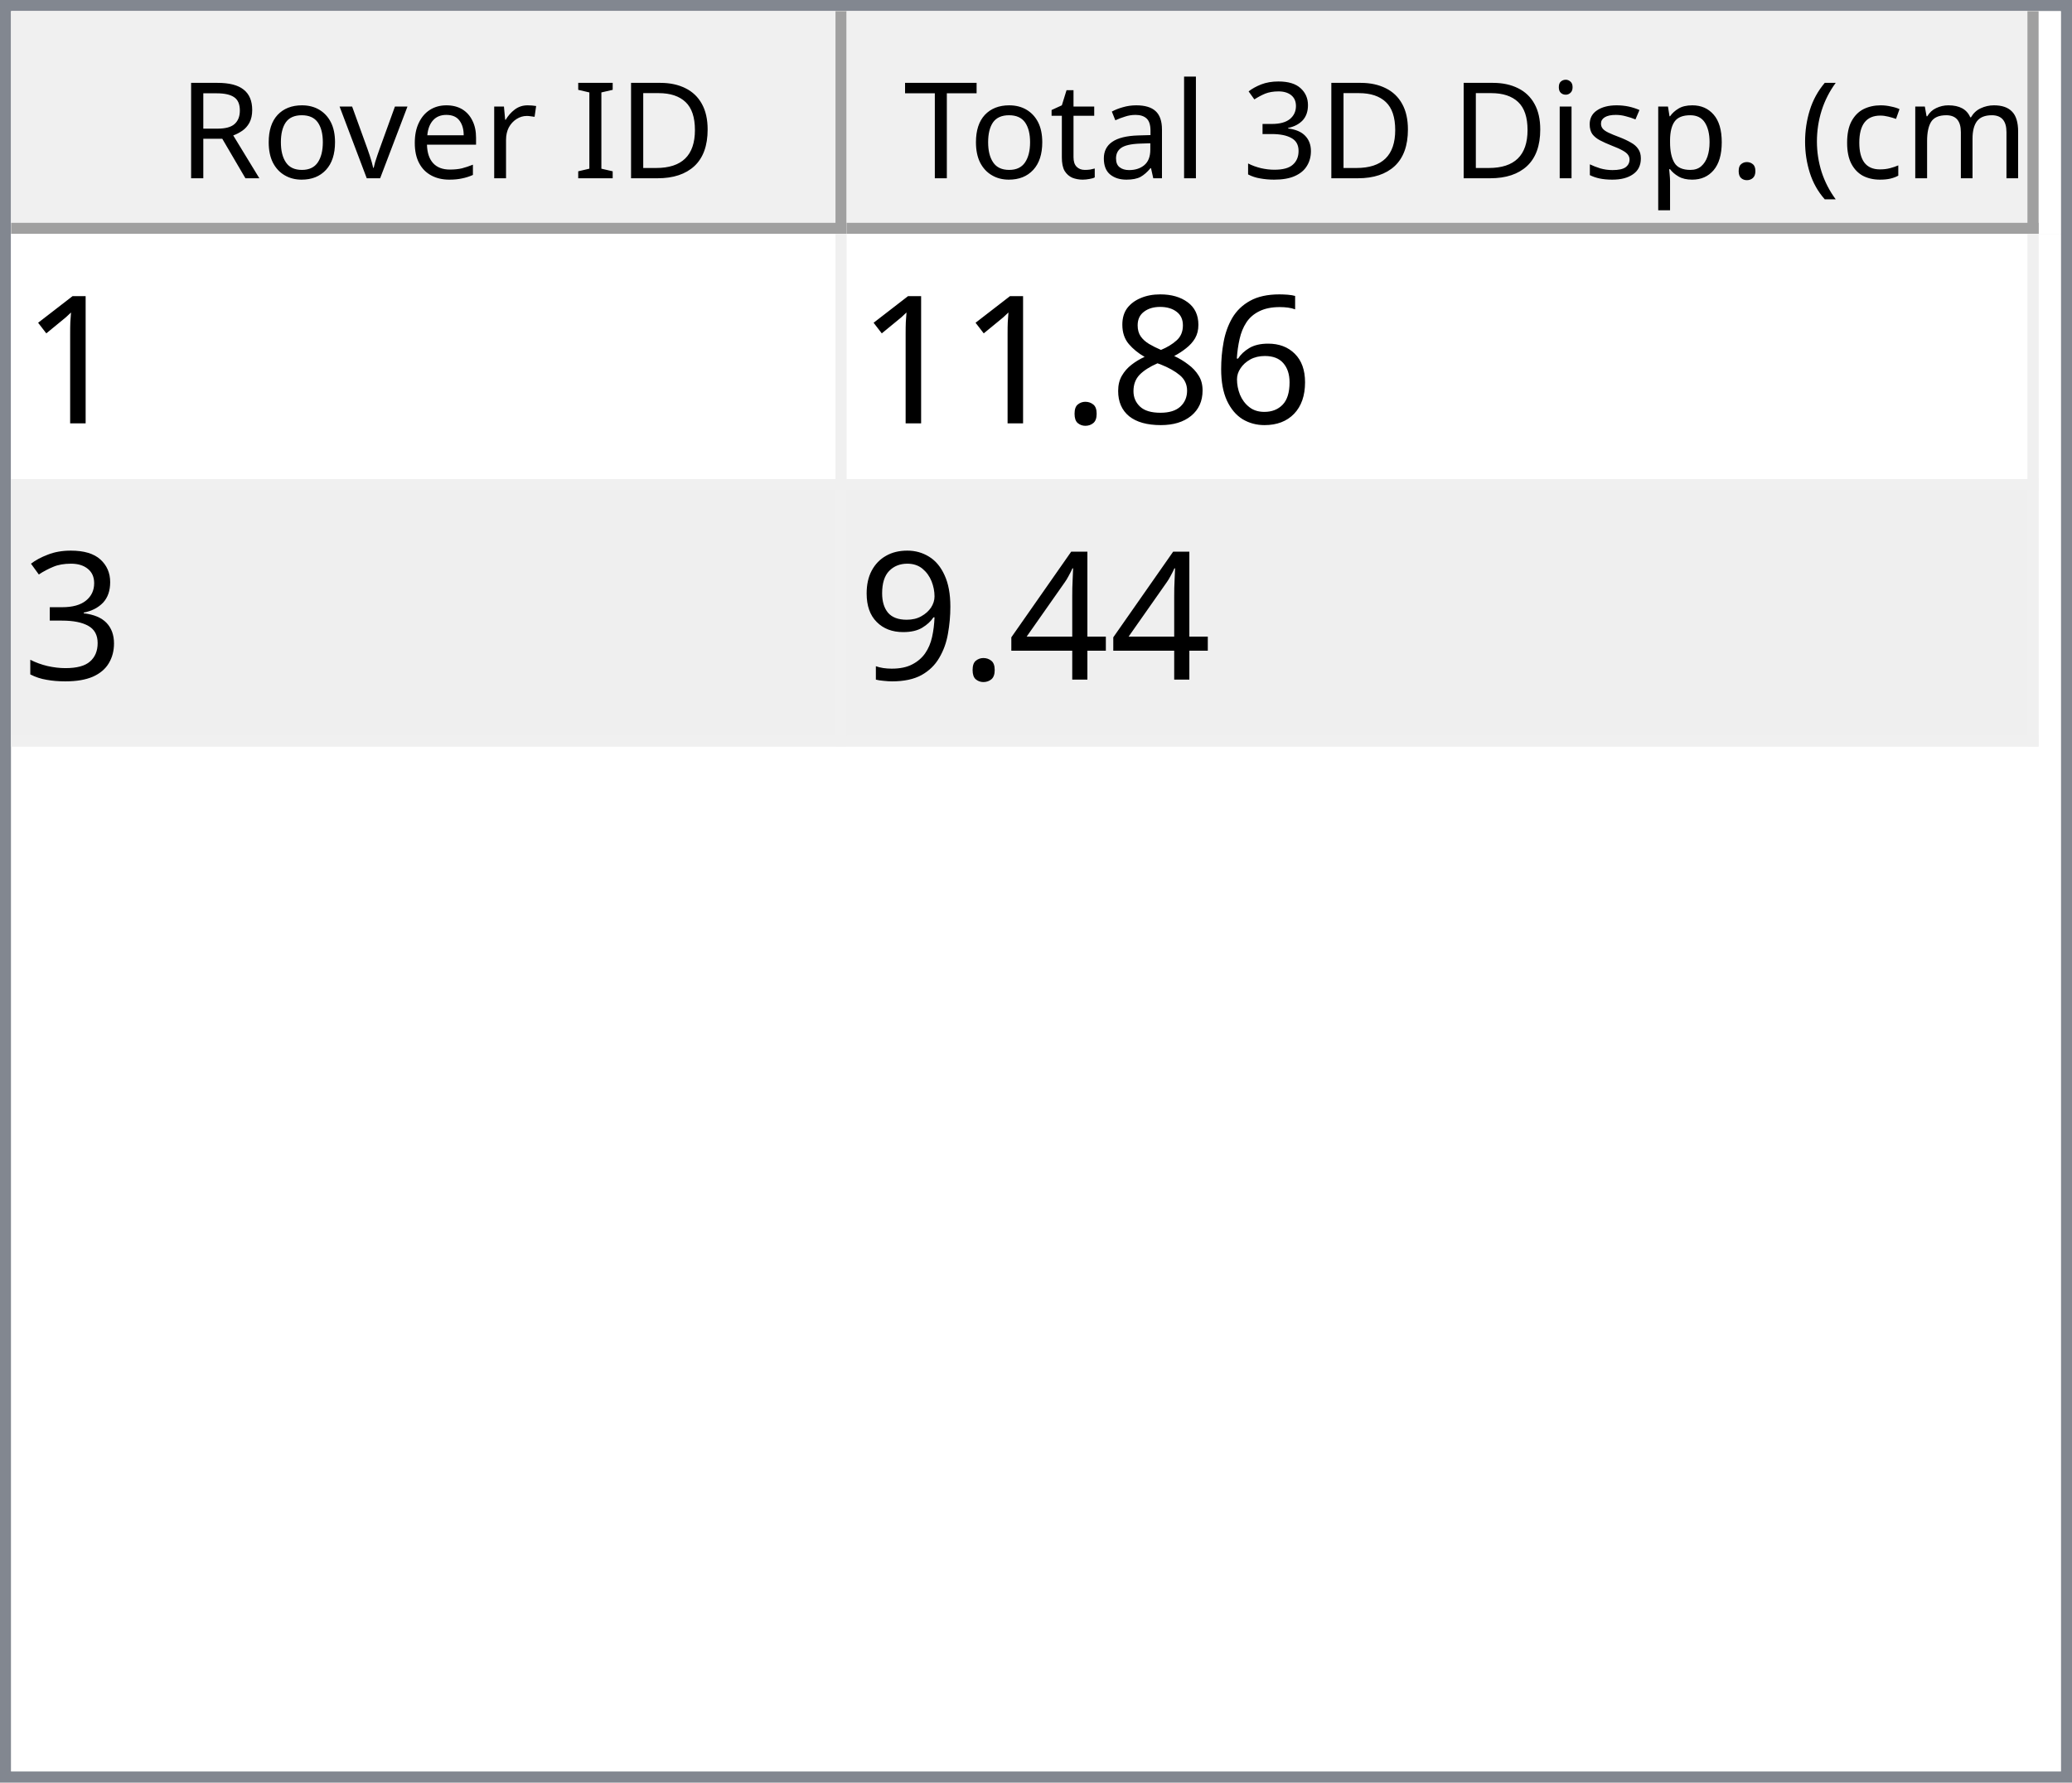
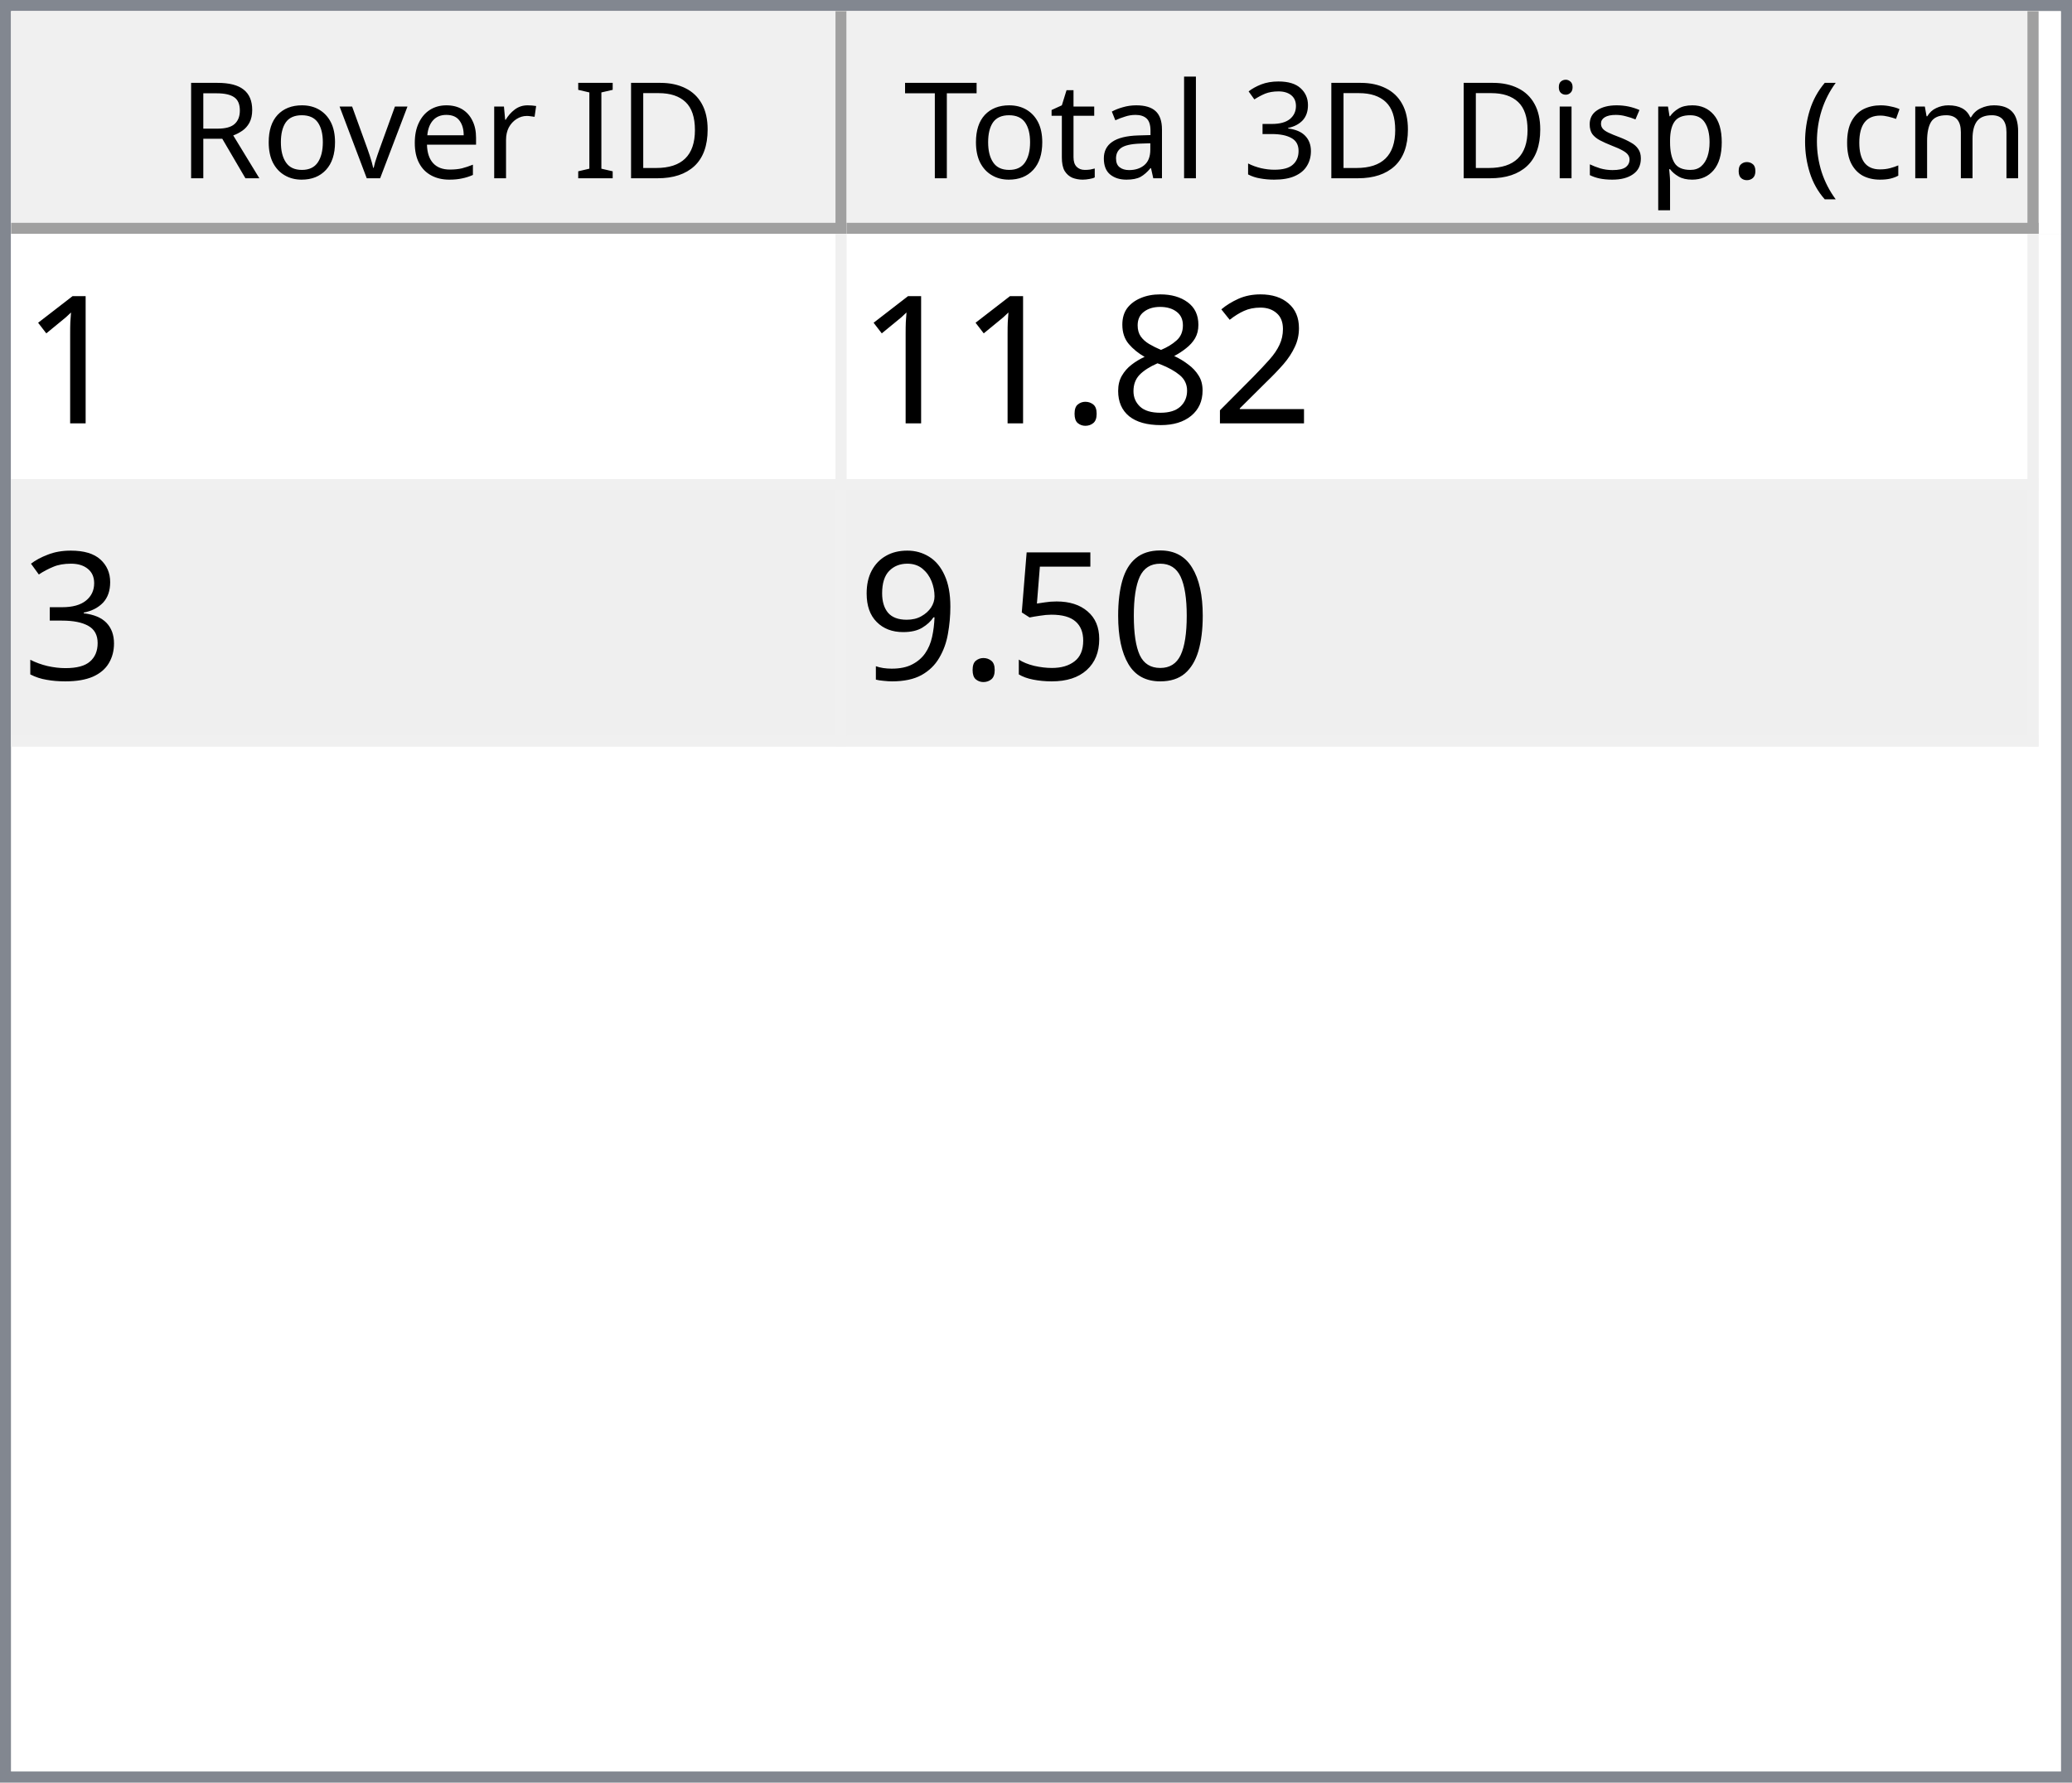
<svg xmlns="http://www.w3.org/2000/svg" style="fill-opacity:1; color-rendering:auto; color-interpolation:auto; text-rendering:auto; stroke:black; stroke-linecap:square; stroke-miterlimit:10; shape-rendering:auto; stroke-opacity:1; fill:black; stroke-dasharray:none; font-weight:normal; stroke-width:1; font-family:'Dialog'; font-style:normal; stroke-linejoin:miter; font-size:12px; stroke-dashoffset:0; image-rendering:auto;" width="186" height="160">
  <defs id="genericDefs" />
  <g>
    <defs id="defs1">
      <clipPath clipPathUnits="userSpaceOnUse" id="clipPath1">
        <path d="M0 0 L186 0 L186 160 L0 160 L0 0 Z" />
      </clipPath>
      <clipPath clipPathUnits="userSpaceOnUse" id="clipPath2">
        <path d="M0 0 L0 160 L186 160 L186 0 Z" />
      </clipPath>
      <clipPath clipPathUnits="userSpaceOnUse" id="clipPath3">
        <path d="M0 0 L0 20 L184 20 L184 0 Z" />
      </clipPath>
      <clipPath clipPathUnits="userSpaceOnUse" id="clipPath4">
        <path d="M0 0 L0 20 L75 20 L75 0 Z" />
      </clipPath>
      <clipPath clipPathUnits="userSpaceOnUse" id="clipPath5">
        <path d="M1 1 L1 19 L74 19 L74 1 Z" />
      </clipPath>
      <clipPath clipPathUnits="userSpaceOnUse" id="clipPath6">
        <path d="M0 0 L0 18 L73 18 L73 0 Z" />
      </clipPath>
      <clipPath clipPathUnits="userSpaceOnUse" id="clipPath7">
        <path d="M-0.5 -0.5 L-0.5 19.5 L74.5 19.5 L74.5 -0.5 Z" />
      </clipPath>
      <clipPath clipPathUnits="userSpaceOnUse" id="clipPath8">
        <path d="M0 0 L0 20 L107 20 L107 0 Z" />
      </clipPath>
      <clipPath clipPathUnits="userSpaceOnUse" id="clipPath9">
        <path d="M1 1 L1 19 L106 19 L106 1 Z" />
      </clipPath>
      <clipPath clipPathUnits="userSpaceOnUse" id="clipPath10">
        <path d="M0 0 L0 18 L105 18 L105 0 Z" />
      </clipPath>
      <clipPath clipPathUnits="userSpaceOnUse" id="clipPath11">
        <path d="M-0.5 -0.5 L-0.5 19.5 L106.5 19.5 L106.5 -0.5 Z" />
      </clipPath>
      <clipPath clipPathUnits="userSpaceOnUse" id="clipPath12">
        <path d="M0 0 L0 138 L184 138 L184 0 Z" />
      </clipPath>
      <clipPath clipPathUnits="userSpaceOnUse" id="clipPath13">
        <path d="M0 0 L0 46 L182 46 L182 0 Z" />
      </clipPath>
      <clipPath clipPathUnits="userSpaceOnUse" id="clipPath14">
        <path d="M-0.5 -0.5 L-0.5 45.5 L181.5 45.5 L181.5 -0.5 Z" />
      </clipPath>
      <clipPath clipPathUnits="userSpaceOnUse" id="clipPath15">
        <path d="M0 0 L0 22 L74 22 L74 0 Z" />
      </clipPath>
      <clipPath clipPathUnits="userSpaceOnUse" id="clipPath16">
        <path d="M0 0 L0 22 L106 22 L106 0 Z" />
      </clipPath>
      <font horiz-adv-x="64.551" id="font1">
        <font-face ascent="107.91" descent="25.098" units-per-em="100" style="font-style:normal; font-family:Segoe UI; font-weight:normal;" />
        <missing-glyph horiz-adv-x="64.551" d="M8.109 0 L8.109 68.266 L56.453 68.266 L56.453 0 L8.109 0 ZM15.328 7.234 L49.219 7.234 L49.219 61.031 L15.328 61.031 L15.328 7.234 Z" />
        <glyph unicode="D" horiz-adv-x="70.117" d="M9.188 0 L9.188 70.016 L28.516 70.016 Q65.531 70.016 65.531 35.891 Q65.531 19.672 55.25 9.836 Q44.969 0 27.734 0 L9.188 0 ZM17.391 62.594 L17.391 7.422 L27.828 7.422 Q41.609 7.422 49.273 14.797 Q56.938 22.172 56.938 35.688 Q56.938 62.594 28.328 62.594 L17.391 62.594 Z" />
        <glyph unicode="I" horiz-adv-x="26.611" d="M17.391 0 L9.188 0 L9.188 70.016 L17.391 70.016 L17.391 0 Z" />
        <glyph unicode=" " horiz-adv-x="27.393" d="" />
        <glyph unicode="r" horiz-adv-x="34.766" d="M34.188 41.891 Q32.078 43.5 28.125 43.5 Q23 43.5 19.555 38.672 Q16.109 33.844 16.109 25.484 L16.109 0 L8.109 0 L8.109 50 L16.109 50 L16.109 39.703 L16.312 39.703 Q18.016 44.969 21.531 47.922 Q25.047 50.875 29.391 50.875 Q32.516 50.875 34.188 50.203 L34.188 41.891 Z" />
        <glyph unicode="e" horiz-adv-x="52.295" d="M48.297 23 L12.984 23 Q13.188 14.656 17.484 10.109 Q21.781 5.562 29.297 5.562 Q37.75 5.562 44.828 11.141 L44.828 3.609 Q38.234 -1.172 27.391 -1.172 Q16.797 -1.172 10.742 5.641 Q4.688 12.453 4.688 24.812 Q4.688 36.469 11.305 43.82 Q17.922 51.172 27.734 51.172 Q37.547 51.172 42.922 44.828 Q48.297 38.484 48.297 27.203 L48.297 23 ZM40.094 29.781 Q40.047 36.719 36.75 40.578 Q33.453 44.438 27.594 44.438 Q21.922 44.438 17.969 40.383 Q14.016 36.328 13.094 29.781 L40.094 29.781 Z" />
        <glyph unicode="v" horiz-adv-x="47.9" d="M47.406 50 L27.484 0 L19.625 0 L0.688 50 L9.469 50 L22.172 13.672 Q23.578 9.672 23.922 6.688 L24.125 6.688 Q24.609 10.453 25.688 13.484 L38.969 50 L47.406 50 Z" />
        <glyph unicode="o" horiz-adv-x="58.594" d="M29 -1.172 Q17.922 -1.172 11.305 5.836 Q4.688 12.844 4.688 24.422 Q4.688 37.016 11.57 44.094 Q18.453 51.172 30.172 51.172 Q41.359 51.172 47.633 44.289 Q53.906 37.406 53.906 25.203 Q53.906 13.234 47.141 6.031 Q40.375 -1.172 29 -1.172 ZM29.594 44.438 Q21.875 44.438 17.383 39.188 Q12.891 33.938 12.891 24.703 Q12.891 15.828 17.43 10.695 Q21.969 5.562 29.594 5.562 Q37.359 5.562 41.531 10.594 Q45.703 15.625 45.703 24.906 Q45.703 34.281 41.531 39.359 Q37.359 44.438 29.594 44.438 Z" />
        <glyph unicode="R" horiz-adv-x="59.814" d="M59.375 0 L49.609 0 L37.891 19.625 Q36.281 22.359 34.766 24.289 Q33.25 26.219 31.664 27.438 Q30.078 28.656 28.25 29.219 Q26.422 29.781 24.125 29.781 L17.391 29.781 L17.391 0 L9.188 0 L9.188 70.016 L30.078 70.016 Q34.672 70.016 38.555 68.867 Q42.438 67.719 45.289 65.375 Q48.141 63.031 49.758 59.547 Q51.375 56.062 51.375 51.375 Q51.375 47.703 50.273 44.656 Q49.172 41.609 47.148 39.211 Q45.125 36.812 42.266 35.133 Q39.406 33.453 35.844 32.516 L35.844 32.328 Q37.594 31.547 38.891 30.547 Q40.188 29.547 41.359 28.18 Q42.531 26.812 43.68 25.078 Q44.828 23.344 46.234 21.047 L59.375 0 ZM17.391 62.594 L17.391 37.203 L28.516 37.203 Q31.594 37.203 34.203 38.133 Q36.812 39.062 38.719 40.797 Q40.625 42.531 41.703 45.047 Q42.781 47.562 42.781 50.688 Q42.781 56.297 39.141 59.445 Q35.5 62.594 28.609 62.594 L17.391 62.594 Z" />
        <glyph unicode=")" horiz-adv-x="30.176" d="M8.297 -15.922 L1.172 -15.922 Q16.406 2.344 16.406 26.812 Q16.406 51.469 1.078 70.016 L8.297 70.016 Q23.531 52.156 23.531 26.703 Q23.531 1.375 8.297 -15.922 Z" />
        <glyph unicode="m" horiz-adv-x="86.133" d="M79.109 0 L71.094 0 L71.094 28.719 Q71.094 37.016 68.531 40.727 Q65.969 44.438 59.906 44.438 Q54.781 44.438 51.195 39.75 Q47.609 35.062 47.609 28.516 L47.609 0 L39.594 0 L39.594 29.688 Q39.594 44.438 28.219 44.438 Q22.953 44.438 19.531 40.016 Q16.109 35.594 16.109 28.516 L16.109 0 L8.109 0 L8.109 50 L16.109 50 L16.109 42.094 L16.312 42.094 Q21.625 51.172 31.844 51.172 Q36.969 51.172 40.773 48.312 Q44.578 45.453 46 40.828 Q51.562 51.172 62.594 51.172 Q79.109 51.172 79.109 30.812 L79.109 0 Z" />
        <glyph unicode="c" horiz-adv-x="46.191" d="M42.188 2.297 Q36.422 -1.172 28.516 -1.172 Q17.828 -1.172 11.258 5.789 Q4.688 12.75 4.688 23.828 Q4.688 36.188 11.766 43.68 Q18.844 51.172 30.672 51.172 Q37.25 51.172 42.281 48.734 L42.281 40.531 Q36.719 44.438 30.375 44.438 Q22.703 44.438 17.797 38.945 Q12.891 33.453 12.891 24.516 Q12.891 15.719 17.508 10.641 Q22.125 5.562 29.891 5.562 Q36.422 5.562 42.188 9.906 L42.188 2.297 Z" />
        <glyph unicode="(" horiz-adv-x="30.176" d="M29.109 -15.922 L21.969 -15.922 Q6.844 1.375 6.844 26.703 Q6.844 52.156 21.969 70.016 L29.203 70.016 Q13.875 51.469 13.875 26.812 Q13.875 2.344 29.109 -15.922 Z" />
        <glyph unicode="." horiz-adv-x="21.68" d="M10.891 -1.078 Q8.641 -1.078 7.055 0.539 Q5.469 2.156 5.469 4.391 Q5.469 6.641 7.055 8.273 Q8.641 9.906 10.891 9.906 Q13.188 9.906 14.797 8.273 Q16.406 6.641 16.406 4.391 Q16.406 2.156 14.797 0.539 Q13.188 -1.078 10.891 -1.078 Z" />
        <glyph unicode="p" horiz-adv-x="58.789" d="M16.312 7.234 L16.109 7.234 L16.109 -23 L8.109 -23 L8.109 50 L16.109 50 L16.109 41.219 L16.312 41.219 Q22.219 51.172 33.594 51.172 Q43.266 51.172 48.688 44.461 Q54.109 37.75 54.109 26.469 Q54.109 13.922 48 6.375 Q41.891 -1.172 31.297 -1.172 Q21.578 -1.172 16.312 7.234 ZM16.109 27.391 L16.109 20.406 Q16.109 14.203 20.141 9.883 Q24.172 5.562 30.375 5.562 Q37.641 5.562 41.773 11.133 Q45.906 16.703 45.906 26.609 Q45.906 34.969 42.047 39.703 Q38.188 44.438 31.594 44.438 Q24.609 44.438 20.359 39.578 Q16.109 34.719 16.109 27.391 Z" />
        <glyph unicode="s" horiz-adv-x="42.432" d="M5.078 1.812 L5.078 10.406 Q11.625 5.562 19.484 5.562 Q30.031 5.562 30.031 12.594 Q30.031 14.594 29.125 15.992 Q28.219 17.391 26.68 18.461 Q25.141 19.531 23.07 20.383 Q21 21.234 18.609 22.172 Q15.281 23.484 12.766 24.828 Q10.25 26.172 8.57 27.859 Q6.891 29.547 6.031 31.695 Q5.172 33.844 5.172 36.719 Q5.172 40.234 6.789 42.945 Q8.406 45.656 11.086 47.484 Q13.766 49.312 17.211 50.242 Q20.656 51.172 24.312 51.172 Q30.812 51.172 35.938 48.922 L35.938 40.828 Q30.422 44.438 23.25 44.438 Q21 44.438 19.195 43.922 Q17.391 43.406 16.094 42.477 Q14.797 41.547 14.086 40.258 Q13.375 38.969 13.375 37.406 Q13.375 35.453 14.086 34.133 Q14.797 32.812 16.164 31.789 Q17.531 30.766 19.484 29.938 Q21.438 29.109 23.922 28.125 Q27.25 26.859 29.883 25.516 Q32.516 24.172 34.375 22.484 Q36.234 20.797 37.234 18.602 Q38.234 16.406 38.234 13.375 Q38.234 9.672 36.602 6.938 Q34.969 4.203 32.234 2.398 Q29.5 0.594 25.93 -0.289 Q22.359 -1.172 18.453 -1.172 Q10.75 -1.172 5.078 1.812 Z" />
        <glyph unicode="i" horiz-adv-x="24.219" d="M12.203 62.703 Q10.062 62.703 8.547 64.164 Q7.031 65.625 7.031 67.875 Q7.031 70.125 8.547 71.609 Q10.062 73.094 12.203 73.094 Q14.406 73.094 15.945 71.609 Q17.484 70.125 17.484 67.875 Q17.484 65.719 15.945 64.211 Q14.406 62.703 12.203 62.703 ZM16.109 0 L8.109 0 L8.109 50 L16.109 50 L16.109 0 Z" />
        <glyph unicode="3" horiz-adv-x="53.906" d="M46.531 19.828 Q46.531 15.094 44.75 11.211 Q42.969 7.328 39.719 4.57 Q36.469 1.812 31.93 0.297 Q27.391 -1.219 21.922 -1.219 Q11.922 -1.219 6 2.594 L6 11.188 Q13.094 5.609 22.219 5.609 Q25.875 5.609 28.828 6.539 Q31.781 7.469 33.906 9.227 Q36.031 10.984 37.18 13.477 Q38.328 15.969 38.328 19.094 Q38.328 32.812 18.797 32.812 L12.984 32.812 L12.984 39.594 L18.5 39.594 Q35.797 39.594 35.797 52.484 Q35.797 64.406 22.609 64.406 Q15.188 64.406 8.688 59.422 L8.688 67.188 Q15.375 71.188 24.609 71.188 Q29 71.188 32.57 69.969 Q36.141 68.75 38.68 66.555 Q41.219 64.359 42.609 61.281 Q44 58.203 44 54.5 Q44 40.672 30.031 36.719 L30.031 36.531 Q33.594 36.141 36.625 34.797 Q39.656 33.453 41.852 31.305 Q44.047 29.156 45.289 26.25 Q46.531 23.344 46.531 19.828 Z" />
        <glyph unicode="l" horiz-adv-x="24.219" d="M16.109 0 L8.109 0 L8.109 74.031 L16.109 74.031 L16.109 0 Z" />
        <glyph unicode="a" horiz-adv-x="50.879" d="M43.891 0 L35.891 0 L35.891 7.812 L35.688 7.812 Q30.469 -1.172 20.312 -1.172 Q12.844 -1.172 8.617 2.781 Q4.391 6.734 4.391 13.281 Q4.391 27.297 20.906 29.594 L35.891 31.688 Q35.891 44.438 25.594 44.438 Q16.547 44.438 9.281 38.281 L9.281 46.484 Q16.656 51.172 26.266 51.172 Q43.891 51.172 43.891 32.516 L43.891 0 ZM35.891 25.297 L23.828 23.641 Q18.266 22.859 15.43 20.875 Q12.594 18.891 12.594 13.875 Q12.594 10.203 15.211 7.883 Q17.828 5.562 22.172 5.562 Q28.125 5.562 32.008 9.742 Q35.891 13.922 35.891 20.312 L35.891 25.297 Z" />
        <glyph unicode="t" horiz-adv-x="33.887" d="M31.297 0.484 Q28.469 -1.078 23.828 -1.078 Q10.688 -1.078 10.688 13.578 L10.688 43.172 L2.094 43.172 L2.094 50 L10.688 50 L10.688 62.203 L18.703 64.797 L18.703 50 L31.297 50 L31.297 43.172 L18.703 43.172 L18.703 14.984 Q18.703 9.969 20.414 7.82 Q22.125 5.672 26.078 5.672 Q29.109 5.672 31.297 7.328 L31.297 0.484 Z" />
        <glyph unicode="T" horiz-adv-x="52.393" d="M50.594 62.594 L30.375 62.594 L30.375 0 L22.172 0 L22.172 62.594 L2 62.594 L2 70.016 L50.594 70.016 L50.594 62.594 Z" />
      </font>
      <font horiz-adv-x="75.0" id="font2">
        <font-face ascent="100.537" descent="21.973" units-per-em="100" style="font-style:normal; font-family:sans-serif; font-weight:normal;" />
        <missing-glyph horiz-adv-x="75.0" d="M12.5 0 L12.5 62.5 L62.5 62.5 L62.5 0 L12.5 0 ZM14.062 1.562 L60.938 1.562 L60.938 60.938 L14.062 60.938 L14.062 1.562 Z" />
        <glyph unicode="1" horiz-adv-x="55.615" d="M37.25 0 L28.469 0 L28.469 56 Q25.297 52.984 20.141 49.953 Q14.984 46.922 10.891 45.406 L10.891 53.906 Q18.266 57.375 23.781 62.305 Q29.297 67.234 31.594 71.875 L37.25 71.875 L37.25 0 Z" />
-         <glyph unicode="6" horiz-adv-x="55.615" d="M49.75 54.047 L41.016 53.375 Q39.844 58.547 37.703 60.891 Q34.125 64.656 28.906 64.656 Q24.703 64.656 21.531 62.312 Q17.391 59.281 14.992 53.469 Q12.594 47.656 12.5 36.922 Q15.672 41.75 20.266 44.094 Q24.859 46.438 29.891 46.438 Q38.672 46.438 44.852 39.969 Q51.031 33.5 51.031 23.25 Q51.031 16.5 48.125 10.719 Q45.219 4.938 40.141 1.859 Q35.062 -1.219 28.609 -1.219 Q17.625 -1.219 10.695 6.859 Q3.766 14.938 3.766 33.5 Q3.766 54.25 11.422 63.672 Q18.109 71.875 29.438 71.875 Q37.891 71.875 43.289 67.141 Q48.688 62.406 49.75 54.047 ZM13.875 23.188 Q13.875 18.656 15.797 14.508 Q17.719 10.359 21.188 8.18 Q24.656 6 28.469 6 Q34.031 6 38.039 10.492 Q42.047 14.984 42.047 22.703 Q42.047 30.125 38.086 34.398 Q34.125 38.672 28.125 38.672 Q22.172 38.672 18.023 34.398 Q13.875 30.125 13.875 23.188 Z" />
+         <glyph unicode="2" horiz-adv-x="55.615" d="M50.344 8.453 L50.344 0 L3.031 0 Q2.938 3.172 4.047 6.109 Q5.859 10.938 9.836 15.625 Q13.812 20.312 21.344 26.469 Q33.016 36.031 37.117 41.625 Q41.219 47.219 41.219 52.203 Q41.219 57.422 37.477 61.008 Q33.734 64.594 27.734 64.594 Q21.391 64.594 17.578 60.789 Q13.766 56.984 13.719 50.25 L4.688 51.172 Q5.609 61.281 11.664 66.578 Q17.719 71.875 27.938 71.875 Q38.234 71.875 44.242 66.164 Q50.25 60.453 50.25 52 Q50.25 47.703 48.492 43.555 Q46.734 39.406 42.656 34.812 Q38.578 30.219 29.109 22.219 Q21.188 15.578 18.945 13.211 Q16.703 10.844 15.234 8.453 L50.344 8.453 Z" />
        <glyph unicode="8" horiz-adv-x="55.615" d="M17.672 38.812 Q12.203 40.828 9.57 44.539 Q6.938 48.25 6.938 53.422 Q6.938 61.234 12.555 66.555 Q18.172 71.875 27.484 71.875 Q36.859 71.875 42.578 66.43 Q48.297 60.984 48.297 53.172 Q48.297 48.188 45.68 44.508 Q43.062 40.828 37.75 38.812 Q44.344 36.672 47.781 31.883 Q51.219 27.094 51.219 20.453 Q51.219 11.281 44.727 5.031 Q38.234 -1.219 27.641 -1.219 Q17.047 -1.219 10.547 5.055 Q4.047 11.328 4.047 20.703 Q4.047 27.688 7.594 32.398 Q11.141 37.109 17.672 38.812 ZM15.922 53.719 Q15.922 48.641 19.195 45.414 Q22.469 42.188 27.688 42.188 Q32.766 42.188 36.016 45.383 Q39.266 48.578 39.266 53.219 Q39.266 58.062 35.914 61.359 Q32.562 64.656 27.594 64.656 Q22.562 64.656 19.242 61.43 Q15.922 58.203 15.922 53.719 ZM13.094 20.656 Q13.094 16.891 14.875 13.375 Q16.656 9.859 20.172 7.93 Q23.688 6 27.734 6 Q34.031 6 38.133 10.055 Q42.234 14.109 42.234 20.359 Q42.234 26.703 38.016 30.859 Q33.797 35.016 27.438 35.016 Q21.234 35.016 17.164 30.914 Q13.094 26.812 13.094 20.656 Z" />
        <glyph unicode="." horiz-adv-x="27.783" d="M9.078 0 L9.078 10.016 L19.094 10.016 L19.094 0 L9.078 0 Z" />
        <glyph unicode="3" horiz-adv-x="55.615" d="M4.203 18.891 L12.984 20.062 Q14.5 12.594 18.141 9.297 Q21.781 6 27 6 Q33.203 6 37.477 10.297 Q41.75 14.594 41.75 20.953 Q41.75 27 37.797 30.93 Q33.844 34.859 27.734 34.859 Q25.25 34.859 21.531 33.891 L22.516 41.609 Q23.391 41.5 23.922 41.5 Q29.547 41.5 34.039 44.43 Q38.531 47.359 38.531 53.469 Q38.531 58.297 35.258 61.477 Q31.984 64.656 26.812 64.656 Q21.688 64.656 18.266 61.43 Q14.844 58.203 13.875 51.766 L5.078 53.328 Q6.688 62.156 12.398 67.016 Q18.109 71.875 26.609 71.875 Q32.469 71.875 37.398 69.359 Q42.328 66.844 44.945 62.5 Q47.562 58.156 47.562 53.266 Q47.562 48.641 45.07 44.828 Q42.578 41.016 37.703 38.766 Q44.047 37.312 47.562 32.695 Q51.078 28.078 51.078 21.141 Q51.078 11.766 44.242 5.25 Q37.406 -1.266 26.953 -1.266 Q17.531 -1.266 11.305 4.352 Q5.078 9.969 4.203 18.891 Z" />
-         <glyph unicode="4" horiz-adv-x="55.615" d="M32.328 0 L32.328 17.141 L1.266 17.141 L1.266 25.203 L33.938 71.578 L41.109 71.578 L41.109 25.203 L50.781 25.203 L50.781 17.141 L41.109 17.141 L41.109 0 L32.328 0 ZM32.328 25.203 L32.328 57.469 L9.906 25.203 L32.328 25.203 Z" />
+         <glyph unicode="0" horiz-adv-x="55.615" d="M4.156 35.297 Q4.156 48 6.766 55.742 Q9.375 63.484 14.523 67.68 Q19.672 71.875 27.484 71.875 Q33.25 71.875 37.594 69.555 Q41.938 67.234 44.773 62.867 Q47.609 58.5 49.219 52.227 Q50.828 45.953 50.828 35.297 Q50.828 22.703 48.242 14.969 Q45.656 7.234 40.508 3.008 Q35.359 -1.219 27.484 -1.219 Q17.141 -1.219 11.234 6.203 Q4.156 15.141 4.156 35.297 ZM13.188 35.297 Q13.188 17.672 17.312 11.836 Q21.438 6 27.484 6 Q33.547 6 37.672 11.859 Q41.797 17.719 41.797 35.297 Q41.797 52.984 37.672 58.789 Q33.547 64.594 27.391 64.594 Q21.344 64.594 17.719 59.469 Q13.188 52.938 13.188 35.297 Z" />
+         <glyph unicode="5" horiz-adv-x="55.615" d="M4.156 18.75 L13.375 19.531 Q14.406 12.797 18.141 9.398 Q21.875 6 27.156 6 Q33.5 6 37.891 10.789 Q42.281 15.578 42.281 23.484 Q42.281 31 38.062 35.352 Q33.844 39.703 27 39.703 Q22.75 39.703 19.336 37.773 Q15.922 35.844 13.969 32.766 L5.719 33.844 L12.641 70.609 L48.25 70.609 L48.25 62.203 L19.672 62.203 L15.828 42.969 Q22.266 47.469 29.344 47.469 Q38.719 47.469 45.164 40.969 Q51.609 34.469 51.609 24.266 Q51.609 14.547 45.953 7.469 Q39.062 -1.219 27.156 -1.219 Q17.391 -1.219 11.211 4.25 Q5.031 9.719 4.156 18.75 Z" />
        <glyph unicode="9" horiz-adv-x="55.615" d="M5.469 16.547 L13.922 17.328 Q14.984 11.375 18.016 8.688 Q21.047 6 25.781 6 Q29.828 6 32.883 7.859 Q35.938 9.719 37.891 12.82 Q39.844 15.922 41.164 21.195 Q42.484 26.469 42.484 31.938 Q42.484 32.516 42.438 33.688 Q39.797 29.5 35.234 26.883 Q30.672 24.266 25.344 24.266 Q16.453 24.266 10.305 30.711 Q4.156 37.156 4.156 47.703 Q4.156 58.594 10.578 65.234 Q17 71.875 26.656 71.875 Q33.641 71.875 39.43 68.117 Q45.219 64.359 48.219 57.398 Q51.219 50.438 51.219 37.25 Q51.219 23.531 48.242 15.406 Q45.266 7.281 39.383 3.031 Q33.5 -1.219 25.594 -1.219 Q17.188 -1.219 11.867 3.445 Q6.547 8.109 5.469 16.547 ZM41.453 48.141 Q41.453 55.719 37.43 60.156 Q33.406 64.594 27.734 64.594 Q21.875 64.594 17.531 59.812 Q13.188 55.031 13.188 47.406 Q13.188 40.578 17.312 36.305 Q21.438 32.031 27.484 32.031 Q33.594 32.031 37.523 36.305 Q41.453 40.578 41.453 48.141 Z" />
      </font>
    </defs>
    <g style="fill:white; stroke:white;">
      <rect x="0" y="0" width="186" style="clip-path:url(#clipPath1); stroke:none;" height="160" />
    </g>
    <g style="fill:white; text-rendering:optimizeSpeed; color-rendering:optimizeSpeed; image-rendering:optimizeSpeed; shape-rendering:crispEdges; stroke:white; color-interpolation:sRGB;">
      <rect x="0" width="186" height="160" y="0" style="stroke:none;" />
      <path style="stroke:none;" d="M0 160 L186 160 L186 0 L0 0 Z" />
    </g>
    <g style="fill:rgb(240,240,240); font-family:'Segoe UI'; stroke:rgb(240,240,240);">
      <rect x="0" y="0" width="186" style="clip-path:url(#clipPath2); stroke:none;" height="160" />
    </g>
    <g style="fill:rgb(130,135,144); font-family:'Segoe UI'; stroke:rgb(130,135,144);">
      <path d="M0 0 L186 0 L186 160 L0 160 L0 0 ZM1 1 L185 1 L185 159 L1 159 L1 1 Z" style="fill-rule:evenodd; clip-path:url(#clipPath2); stroke:none;" />
    </g>
    <g style="fill:white; font-family:'Segoe UI'; stroke:white;" transform="translate(1,1)">
      <rect x="0" y="0" width="184" style="clip-path:url(#clipPath3); stroke:none;" height="20" />
    </g>
    <g style="fill:rgb(240,240,240); font-family:'Segoe UI'; stroke:rgb(240,240,240);" transform="translate(1,1)">
      <rect x="0" y="0" width="75" style="clip-path:url(#clipPath4); stroke:none;" height="20" />
    </g>
    <g style="font-family:'Segoe UI';" transform="translate(2,2)">
      <text x="14" xml:space="preserve" y="14" style="clip-path:url(#clipPath6); stroke:none;">Rover ID</text>
    </g>
    <g style="fill:rgb(160,160,160); font-family:'Segoe UI'; stroke:rgb(160,160,160); stroke-linejoin:bevel;" transform="translate(1.5,1.5)">
      <line x1="74" x2="74" y1="0" style="fill:none; clip-path:url(#clipPath7);" y2="19" />
    </g>
    <g style="fill:rgb(160,160,160); font-family:'Segoe UI'; stroke:rgb(160,160,160); stroke-linejoin:bevel;" transform="matrix(1,0,0,1,1,1) translate(0.5,0.5)">
      <line x1="0" x2="74" y1="19" style="fill:none; clip-path:url(#clipPath7);" y2="19" />
    </g>
    <g style="fill:rgb(240,240,240); font-family:'Segoe UI'; stroke:rgb(240,240,240);" transform="translate(76,1)">
      <rect x="0" y="0" width="107" style="clip-path:url(#clipPath8); stroke:none;" height="20" />
    </g>
    <g style="font-family:'Segoe UI';" transform="translate(77,2)">
      <text x="1" xml:space="preserve" y="14" style="clip-path:url(#clipPath10); stroke:none;"> Total 3D Disp. (cm)</text>
    </g>
    <g style="fill:rgb(160,160,160); font-family:'Segoe UI'; stroke:rgb(160,160,160); stroke-linejoin:bevel;" transform="translate(76.5,1.5)">
      <line x1="106" x2="106" y1="0" style="fill:none; clip-path:url(#clipPath11);" y2="19" />
    </g>
    <g style="fill:rgb(160,160,160); font-family:'Segoe UI'; stroke:rgb(160,160,160); stroke-linejoin:bevel;" transform="matrix(1,0,0,1,76,1) translate(0.5,0.5)">
      <line x1="0" x2="106" y1="19" style="fill:none; clip-path:url(#clipPath11);" y2="19" />
    </g>
    <g style="fill:white; font-family:'Segoe UI'; stroke:white;" transform="translate(1,21)">
      <rect x="0" y="0" width="184" style="clip-path:url(#clipPath12); stroke:none;" height="138" />
    </g>
    <g style="fill:rgb(240,240,240); font-size:16px; font-family:sans-serif; stroke:rgb(240,240,240);" transform="translate(1,21)">
      <rect x="0" y="0" width="182" style="clip-path:url(#clipPath13); stroke:none;" height="46" />
      <line transform="translate(0.5,0.5)" x1="0" x2="181" y1="22" style="clip-path:url(#clipPath14); fill:none; stroke-linejoin:bevel;" y2="22" />
    </g>
    <g transform="matrix(1,0,0,1,1,21) translate(0.5,0.5)" style="fill:rgb(240,240,240); font-size:16px; font-family:sans-serif; stroke:rgb(240,240,240); stroke-linejoin:bevel;">
      <line x1="0" x2="181" y1="45" style="fill:none; clip-path:url(#clipPath14);" y2="45" />
    </g>
    <g transform="matrix(1,0,0,1,1,21) translate(0.5,0.5)" style="fill:rgb(240,240,240); font-size:16px; font-family:sans-serif; stroke:rgb(240,240,240); stroke-linejoin:bevel;">
      <line x1="74" x2="74" y1="0" style="fill:none; clip-path:url(#clipPath14);" y2="45" />
    </g>
    <g transform="matrix(1,0,0,1,1,21) translate(0.5,0.5)" style="fill:rgb(240,240,240); font-size:16px; font-family:sans-serif; stroke:rgb(240,240,240); stroke-linejoin:bevel;">
      <line x1="181" x2="181" y1="0" style="fill:none; clip-path:url(#clipPath14);" y2="45" />
    </g>
    <g style="fill:white; font-size:16px; font-family:sans-serif; stroke:white;" transform="matrix(1,0,0,1,1,21)">
      <rect x="0" y="0" width="74" style="clip-path:url(#clipPath15); stroke:none;" height="22" />
      <text x="1" y="17" style="fill:black; clip-path:url(#clipPath15); stroke:none;" xml:space="preserve">1</text>
    </g>
    <g style="fill:white; font-size:16px; font-family:sans-serif; stroke:white;" transform="matrix(1,0,0,1,1,21) translate(75,0)">
      <rect x="0" y="0" width="106" style="clip-path:url(#clipPath16); stroke:none;" height="22" />
-       <text x="1" y="17" style="fill:black; clip-path:url(#clipPath16); stroke:none;" xml:space="preserve">11.86</text>
+       <text x="1" y="17" style="fill:black; clip-path:url(#clipPath16); stroke:none;" xml:space="preserve">11.82</text>
    </g>
    <g style="fill:rgb(239,239,239); font-size:16px; font-family:sans-serif; stroke:rgb(239,239,239);" transform="matrix(1,0,0,1,1,21) translate(0,23)">
      <rect x="0" y="0" width="74" style="clip-path:url(#clipPath15); stroke:none;" height="22" />
      <text x="1" y="17" style="fill:black; clip-path:url(#clipPath15); stroke:none;" xml:space="preserve">3</text>
    </g>
    <g style="fill:rgb(239,239,239); font-size:16px; font-family:sans-serif; stroke:rgb(239,239,239);" transform="matrix(1,0,0,1,1,21) translate(75,23)">
      <rect x="0" y="0" width="106" style="clip-path:url(#clipPath16); stroke:none;" height="22" />
-       <text x="1" y="17" style="fill:black; clip-path:url(#clipPath16); stroke:none;" xml:space="preserve">9.44</text>
+       <text x="1" y="17" style="fill:black; clip-path:url(#clipPath16); stroke:none;" xml:space="preserve">9.50</text>
    </g>
  </g>
</svg>
